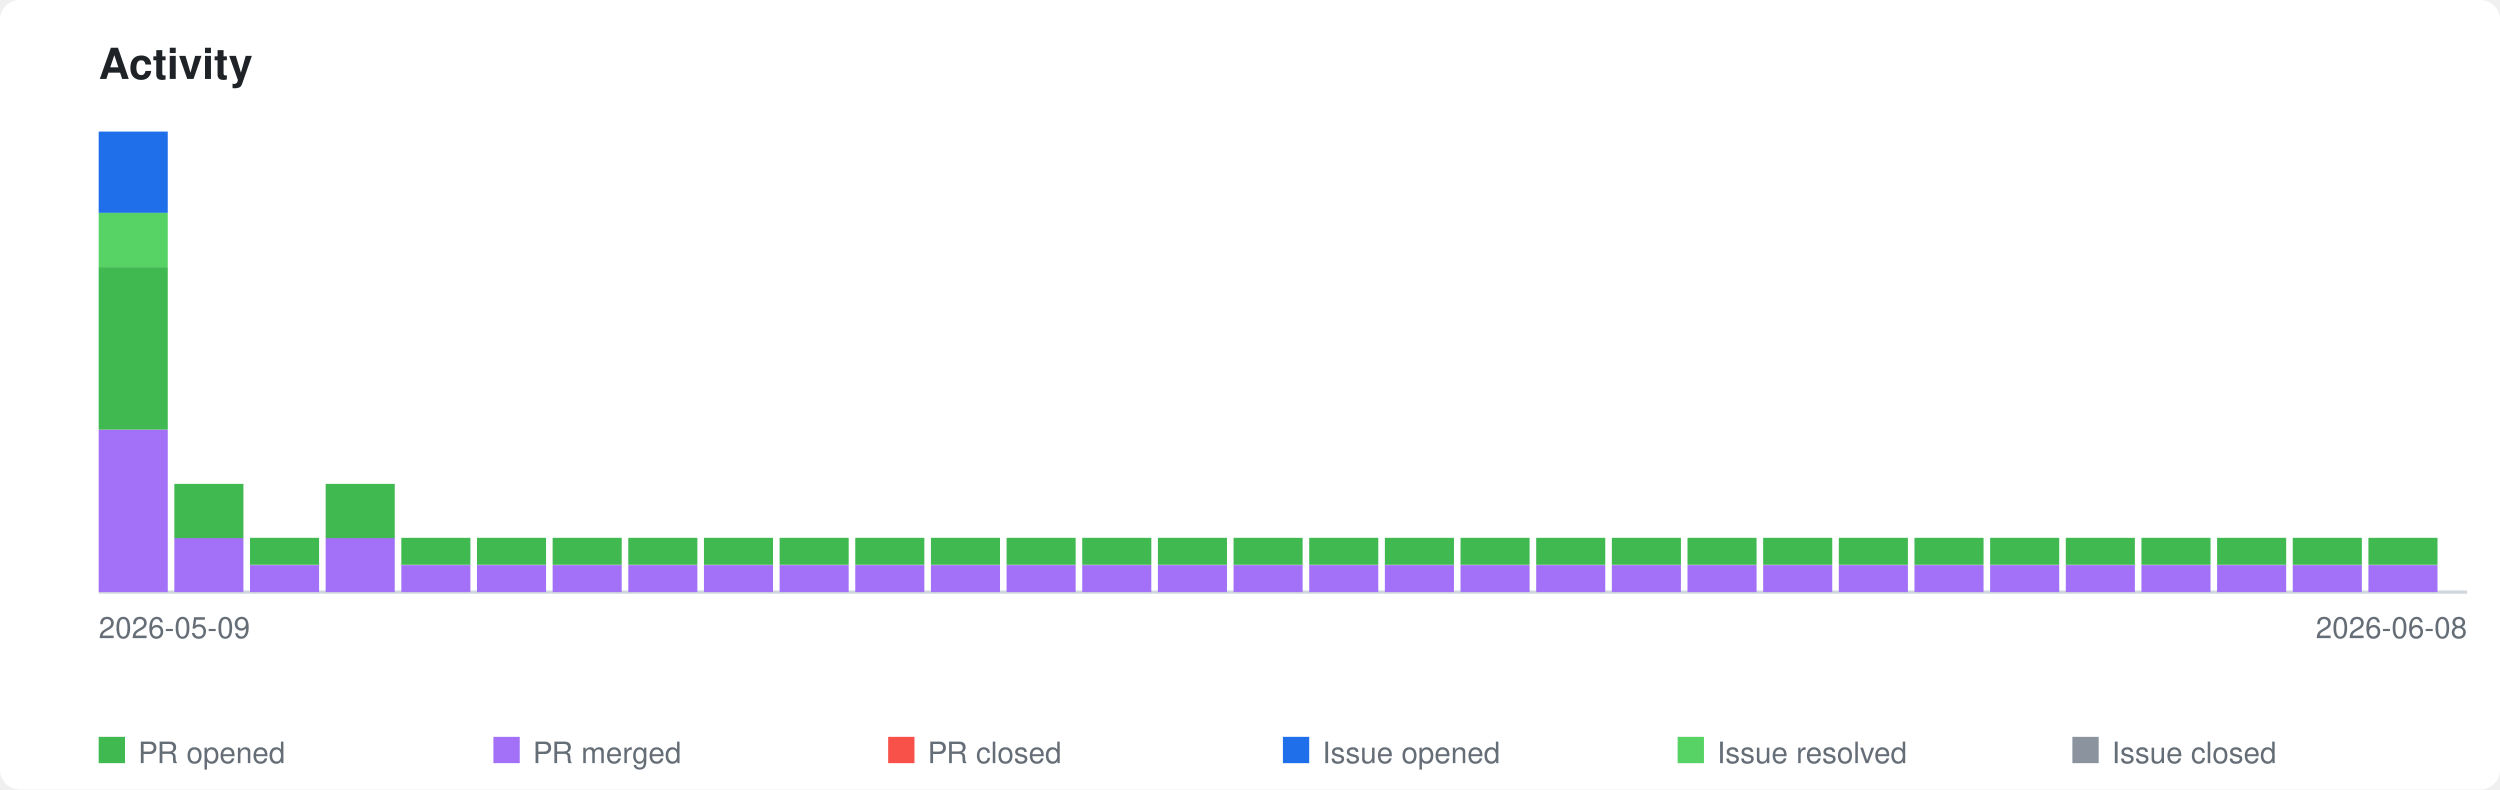
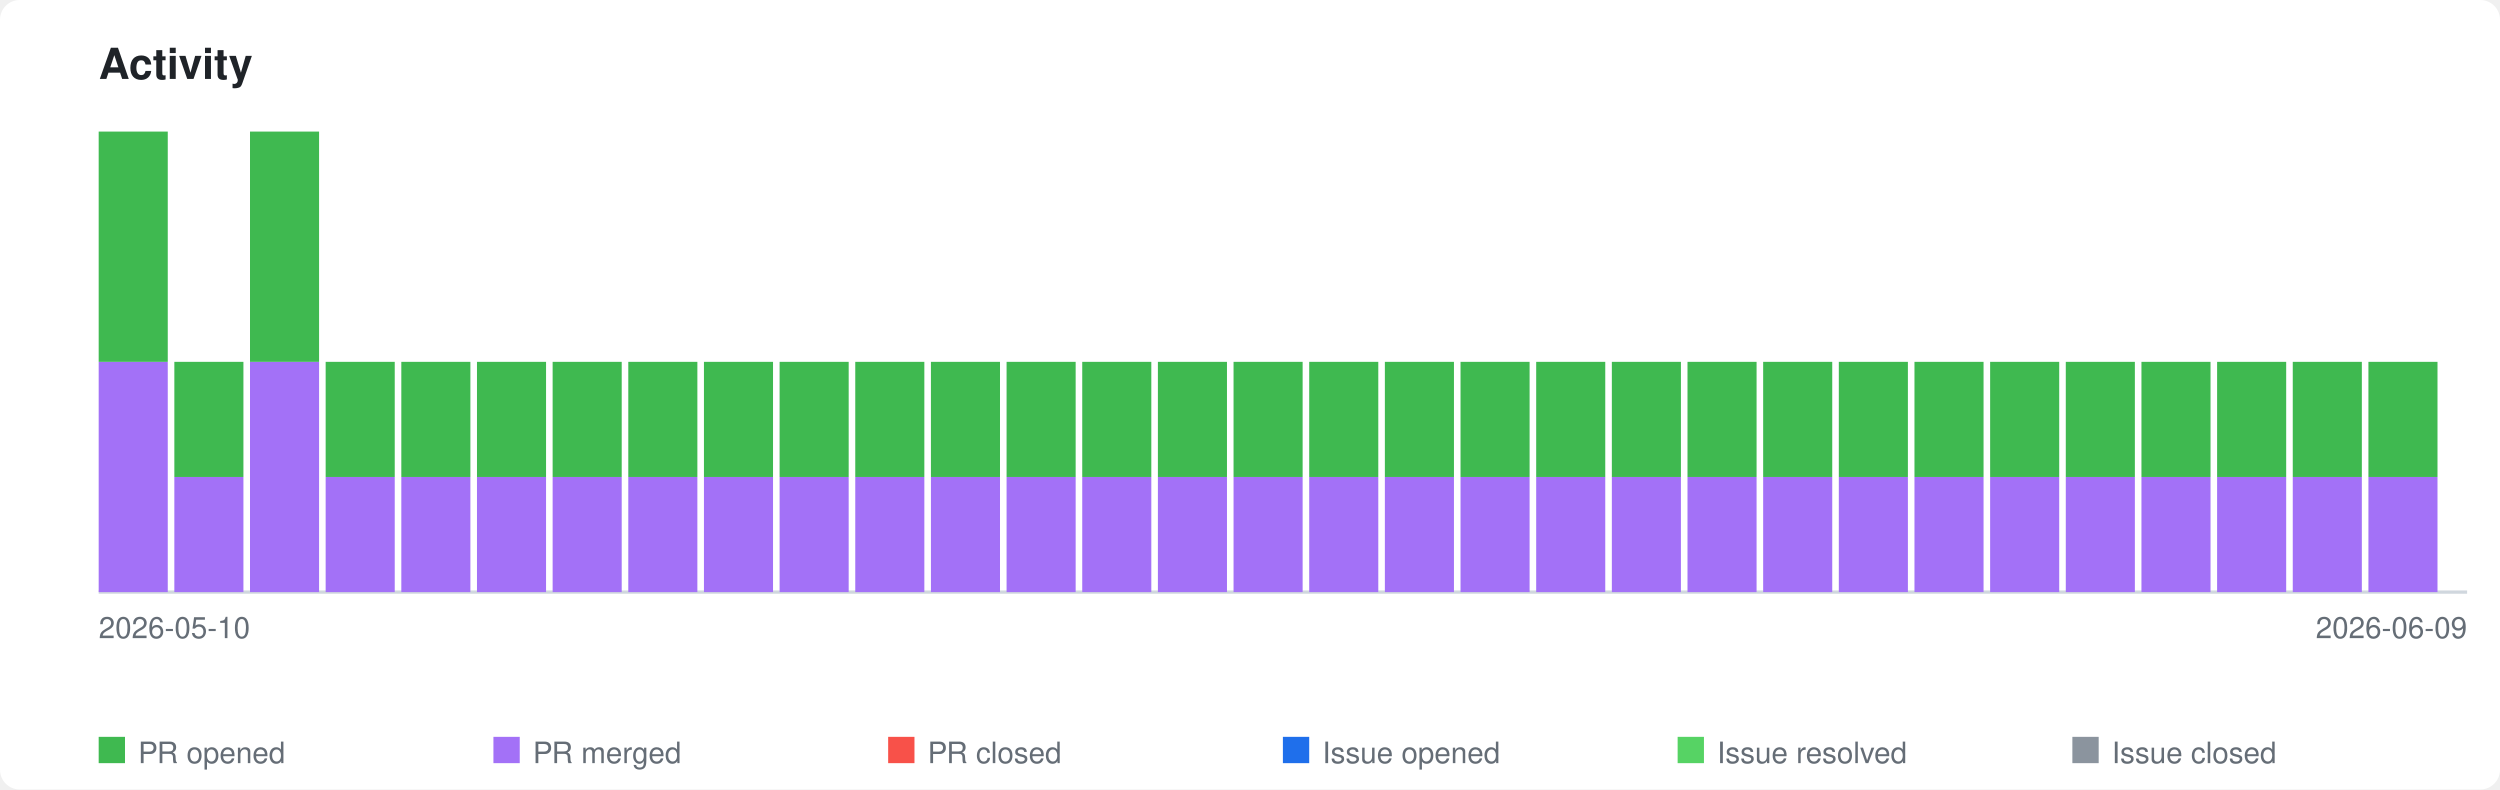
<svg xmlns="http://www.w3.org/2000/svg" xmlns:xlink="http://www.w3.org/1999/xlink" viewBox="0 0 760 240" width="760" height="240">
  <style>
    .page-bg { fill: #ffffff; }
    .title { font-family: -apple-system, BlinkMacSystemFont, 'Segoe UI', Helvetica, Arial, sans-serif; font-size: 13px; font-weight: 600; fill: #1f2328; }
    .axis-label { font-family: -apple-system, BlinkMacSystemFont, 'Segoe UI', Helvetica, Arial, sans-serif; font-size: 9px; fill: #656d76; }
    .legend-label { font-family: -apple-system, BlinkMacSystemFont, 'Segoe UI', Helvetica, Arial, sans-serif; font-size: 9px; fill: #656d76; }
    .axis { stroke: #d0d7de; stroke-width: 1; fill: none; }
    .bar-pr-opened { fill: #3fb950; }
    .bar-pr-merged { fill: #a371f7; }
    .bar-pr-closed { fill: #f85149; }
    .bar-issue-opened { fill: #1f6feb; }
    .bar-issue-resolved { fill: #56d364; }
    .bar-issue-closed { fill: #8b949e; }
    .bar-commit { fill: #d29922; }
    a:hover .day rect { opacity: 0.85; }
    @media (prefers-color-scheme: dark) {
      .page-bg { fill: #0d1117; }
      .title { fill: #e6edf3; }
      .axis-label { fill: #8b949e; }
      .legend-label { fill: #8b949e; }
      .axis { stroke: #30363d; }
    }
  </style>
  <rect class="page-bg" width="760" height="240" rx="6" />
  <text class="title" x="30" y="24">Activity</text>
  <a xlink:href="https://github.com/qte77/gha-arbitrary-repo-timeline">
    <line class="axis" x1="30" y1="180" x2="750" y2="180" />
    <g class="day" transform="translate(30,0)">
-       <rect class="bar-pr-merged" x="0" y="130.6" width="21" height="49.4" />
-       <rect class="bar-pr-opened" x="0" y="81.2" width="21" height="49.4" />
-       <rect class="bar-issue-resolved" x="0" y="64.7" width="21" height="16.5" />
-       <rect class="bar-issue-opened" x="0" y="40.0" width="21" height="24.7" />
+       <rect class="bar-pr-merged" x="0" y="110.0" width="21" height="70.0" />
+       <rect class="bar-pr-opened" x="0" y="40.0" width="21" height="70.0" />
    </g>
    <g class="day" transform="translate(53,0)">
-       <rect class="bar-pr-merged" x="0" y="163.5" width="21" height="16.5" />
-       <rect class="bar-pr-opened" x="0" y="147.1" width="21" height="16.5" />
+       <rect class="bar-pr-merged" x="0" y="145.0" width="21" height="35.0" />
+       <rect class="bar-pr-opened" x="0" y="110.0" width="21" height="35.0" />
    </g>
    <g class="day" transform="translate(76,0)">
-       <rect class="bar-pr-merged" x="0" y="171.8" width="21" height="8.2" />
-       <rect class="bar-pr-opened" x="0" y="163.5" width="21" height="8.2" />
+       <rect class="bar-pr-merged" x="0" y="110.0" width="21" height="70.0" />
+       <rect class="bar-pr-opened" x="0" y="40.0" width="21" height="70.0" />
    </g>
    <g class="day" transform="translate(99,0)">
-       <rect class="bar-pr-merged" x="0" y="163.5" width="21" height="16.5" />
-       <rect class="bar-pr-opened" x="0" y="147.1" width="21" height="16.5" />
+       <rect class="bar-pr-merged" x="0" y="145.0" width="21" height="35.0" />
+       <rect class="bar-pr-opened" x="0" y="110.0" width="21" height="35.0" />
    </g>
    <g class="day" transform="translate(122,0)">
-       <rect class="bar-pr-merged" x="0" y="171.8" width="21" height="8.2" />
-       <rect class="bar-pr-opened" x="0" y="163.5" width="21" height="8.2" />
+       <rect class="bar-pr-merged" x="0" y="145.0" width="21" height="35.0" />
+       <rect class="bar-pr-opened" x="0" y="110.0" width="21" height="35.0" />
    </g>
    <g class="day" transform="translate(145,0)">
-       <rect class="bar-pr-merged" x="0" y="171.8" width="21" height="8.2" />
-       <rect class="bar-pr-opened" x="0" y="163.5" width="21" height="8.2" />
+       <rect class="bar-pr-merged" x="0" y="145.0" width="21" height="35.0" />
+       <rect class="bar-pr-opened" x="0" y="110.0" width="21" height="35.0" />
    </g>
    <g class="day" transform="translate(168,0)">
-       <rect class="bar-pr-merged" x="0" y="171.8" width="21" height="8.2" />
-       <rect class="bar-pr-opened" x="0" y="163.5" width="21" height="8.2" />
+       <rect class="bar-pr-merged" x="0" y="145.0" width="21" height="35.0" />
+       <rect class="bar-pr-opened" x="0" y="110.0" width="21" height="35.0" />
    </g>
    <g class="day" transform="translate(191,0)">
-       <rect class="bar-pr-merged" x="0" y="171.8" width="21" height="8.2" />
-       <rect class="bar-pr-opened" x="0" y="163.5" width="21" height="8.2" />
+       <rect class="bar-pr-merged" x="0" y="145.0" width="21" height="35.0" />
+       <rect class="bar-pr-opened" x="0" y="110.0" width="21" height="35.0" />
    </g>
    <g class="day" transform="translate(214,0)">
-       <rect class="bar-pr-merged" x="0" y="171.8" width="21" height="8.2" />
-       <rect class="bar-pr-opened" x="0" y="163.5" width="21" height="8.2" />
+       <rect class="bar-pr-merged" x="0" y="145.0" width="21" height="35.0" />
+       <rect class="bar-pr-opened" x="0" y="110.0" width="21" height="35.0" />
    </g>
    <g class="day" transform="translate(237,0)">
-       <rect class="bar-pr-merged" x="0" y="171.8" width="21" height="8.2" />
-       <rect class="bar-pr-opened" x="0" y="163.5" width="21" height="8.2" />
+       <rect class="bar-pr-merged" x="0" y="145.0" width="21" height="35.0" />
+       <rect class="bar-pr-opened" x="0" y="110.0" width="21" height="35.0" />
    </g>
    <g class="day" transform="translate(260,0)">
-       <rect class="bar-pr-merged" x="0" y="171.8" width="21" height="8.2" />
-       <rect class="bar-pr-opened" x="0" y="163.5" width="21" height="8.2" />
+       <rect class="bar-pr-merged" x="0" y="145.0" width="21" height="35.0" />
+       <rect class="bar-pr-opened" x="0" y="110.0" width="21" height="35.0" />
    </g>
    <g class="day" transform="translate(283,0)">
-       <rect class="bar-pr-merged" x="0" y="171.8" width="21" height="8.2" />
-       <rect class="bar-pr-opened" x="0" y="163.5" width="21" height="8.2" />
+       <rect class="bar-pr-merged" x="0" y="145.0" width="21" height="35.0" />
+       <rect class="bar-pr-opened" x="0" y="110.0" width="21" height="35.0" />
    </g>
    <g class="day" transform="translate(306,0)">
-       <rect class="bar-pr-merged" x="0" y="171.8" width="21" height="8.2" />
-       <rect class="bar-pr-opened" x="0" y="163.5" width="21" height="8.2" />
+       <rect class="bar-pr-merged" x="0" y="145.0" width="21" height="35.0" />
+       <rect class="bar-pr-opened" x="0" y="110.0" width="21" height="35.0" />
    </g>
    <g class="day" transform="translate(329,0)">
-       <rect class="bar-pr-merged" x="0" y="171.8" width="21" height="8.2" />
-       <rect class="bar-pr-opened" x="0" y="163.5" width="21" height="8.2" />
+       <rect class="bar-pr-merged" x="0" y="145.0" width="21" height="35.0" />
+       <rect class="bar-pr-opened" x="0" y="110.0" width="21" height="35.0" />
    </g>
    <g class="day" transform="translate(352,0)">
-       <rect class="bar-pr-merged" x="0" y="171.8" width="21" height="8.2" />
-       <rect class="bar-pr-opened" x="0" y="163.5" width="21" height="8.2" />
+       <rect class="bar-pr-merged" x="0" y="145.0" width="21" height="35.0" />
+       <rect class="bar-pr-opened" x="0" y="110.0" width="21" height="35.0" />
    </g>
    <g class="day" transform="translate(375,0)">
-       <rect class="bar-pr-merged" x="0" y="171.8" width="21" height="8.2" />
-       <rect class="bar-pr-opened" x="0" y="163.5" width="21" height="8.2" />
+       <rect class="bar-pr-merged" x="0" y="145.0" width="21" height="35.0" />
+       <rect class="bar-pr-opened" x="0" y="110.0" width="21" height="35.0" />
    </g>
    <g class="day" transform="translate(398,0)">
-       <rect class="bar-pr-merged" x="0" y="171.8" width="21" height="8.2" />
-       <rect class="bar-pr-opened" x="0" y="163.5" width="21" height="8.2" />
+       <rect class="bar-pr-merged" x="0" y="145.0" width="21" height="35.0" />
+       <rect class="bar-pr-opened" x="0" y="110.0" width="21" height="35.0" />
    </g>
    <g class="day" transform="translate(421,0)">
-       <rect class="bar-pr-merged" x="0" y="171.8" width="21" height="8.2" />
-       <rect class="bar-pr-opened" x="0" y="163.5" width="21" height="8.2" />
+       <rect class="bar-pr-merged" x="0" y="145.0" width="21" height="35.0" />
+       <rect class="bar-pr-opened" x="0" y="110.0" width="21" height="35.0" />
    </g>
    <g class="day" transform="translate(444,0)">
-       <rect class="bar-pr-merged" x="0" y="171.8" width="21" height="8.2" />
-       <rect class="bar-pr-opened" x="0" y="163.5" width="21" height="8.2" />
+       <rect class="bar-pr-merged" x="0" y="145.0" width="21" height="35.0" />
+       <rect class="bar-pr-opened" x="0" y="110.0" width="21" height="35.0" />
    </g>
    <g class="day" transform="translate(467,0)">
-       <rect class="bar-pr-merged" x="0" y="171.8" width="21" height="8.2" />
-       <rect class="bar-pr-opened" x="0" y="163.5" width="21" height="8.2" />
+       <rect class="bar-pr-merged" x="0" y="145.0" width="21" height="35.0" />
+       <rect class="bar-pr-opened" x="0" y="110.0" width="21" height="35.0" />
    </g>
    <g class="day" transform="translate(490,0)">
-       <rect class="bar-pr-merged" x="0" y="171.8" width="21" height="8.2" />
-       <rect class="bar-pr-opened" x="0" y="163.5" width="21" height="8.2" />
+       <rect class="bar-pr-merged" x="0" y="145.0" width="21" height="35.0" />
+       <rect class="bar-pr-opened" x="0" y="110.0" width="21" height="35.0" />
    </g>
    <g class="day" transform="translate(513,0)">
-       <rect class="bar-pr-merged" x="0" y="171.8" width="21" height="8.2" />
-       <rect class="bar-pr-opened" x="0" y="163.5" width="21" height="8.2" />
+       <rect class="bar-pr-merged" x="0" y="145.0" width="21" height="35.0" />
+       <rect class="bar-pr-opened" x="0" y="110.0" width="21" height="35.0" />
    </g>
    <g class="day" transform="translate(536,0)">
-       <rect class="bar-pr-merged" x="0" y="171.8" width="21" height="8.2" />
-       <rect class="bar-pr-opened" x="0" y="163.5" width="21" height="8.2" />
+       <rect class="bar-pr-merged" x="0" y="145.0" width="21" height="35.0" />
+       <rect class="bar-pr-opened" x="0" y="110.0" width="21" height="35.0" />
    </g>
    <g class="day" transform="translate(559,0)">
-       <rect class="bar-pr-merged" x="0" y="171.8" width="21" height="8.2" />
-       <rect class="bar-pr-opened" x="0" y="163.5" width="21" height="8.2" />
+       <rect class="bar-pr-merged" x="0" y="145.0" width="21" height="35.0" />
+       <rect class="bar-pr-opened" x="0" y="110.0" width="21" height="35.0" />
    </g>
    <g class="day" transform="translate(582,0)">
-       <rect class="bar-pr-merged" x="0" y="171.8" width="21" height="8.2" />
-       <rect class="bar-pr-opened" x="0" y="163.5" width="21" height="8.2" />
+       <rect class="bar-pr-merged" x="0" y="145.0" width="21" height="35.0" />
+       <rect class="bar-pr-opened" x="0" y="110.0" width="21" height="35.0" />
    </g>
    <g class="day" transform="translate(605,0)">
-       <rect class="bar-pr-merged" x="0" y="171.8" width="21" height="8.2" />
-       <rect class="bar-pr-opened" x="0" y="163.5" width="21" height="8.2" />
+       <rect class="bar-pr-merged" x="0" y="145.0" width="21" height="35.0" />
+       <rect class="bar-pr-opened" x="0" y="110.0" width="21" height="35.0" />
    </g>
    <g class="day" transform="translate(628,0)">
-       <rect class="bar-pr-merged" x="0" y="171.8" width="21" height="8.2" />
-       <rect class="bar-pr-opened" x="0" y="163.5" width="21" height="8.2" />
+       <rect class="bar-pr-merged" x="0" y="145.0" width="21" height="35.0" />
+       <rect class="bar-pr-opened" x="0" y="110.0" width="21" height="35.0" />
    </g>
    <g class="day" transform="translate(651,0)">
-       <rect class="bar-pr-merged" x="0" y="171.8" width="21" height="8.2" />
-       <rect class="bar-pr-opened" x="0" y="163.5" width="21" height="8.2" />
+       <rect class="bar-pr-merged" x="0" y="145.0" width="21" height="35.0" />
+       <rect class="bar-pr-opened" x="0" y="110.0" width="21" height="35.0" />
    </g>
    <g class="day" transform="translate(674,0)">
-       <rect class="bar-pr-merged" x="0" y="171.8" width="21" height="8.2" />
-       <rect class="bar-pr-opened" x="0" y="163.5" width="21" height="8.2" />
+       <rect class="bar-pr-merged" x="0" y="145.0" width="21" height="35.0" />
+       <rect class="bar-pr-opened" x="0" y="110.0" width="21" height="35.0" />
    </g>
    <g class="day" transform="translate(697,0)">
-       <rect class="bar-pr-merged" x="0" y="171.8" width="21" height="8.2" />
-       <rect class="bar-pr-opened" x="0" y="163.5" width="21" height="8.2" />
+       <rect class="bar-pr-merged" x="0" y="145.0" width="21" height="35.0" />
+       <rect class="bar-pr-opened" x="0" y="110.0" width="21" height="35.0" />
    </g>
    <g class="day" transform="translate(720,0)">
-       <rect class="bar-pr-merged" x="0" y="171.8" width="21" height="8.2" />
-       <rect class="bar-pr-opened" x="0" y="163.5" width="21" height="8.2" />
+       <rect class="bar-pr-merged" x="0" y="145.0" width="21" height="35.0" />
+       <rect class="bar-pr-opened" x="0" y="110.0" width="21" height="35.0" />
    </g>
  </a>
-   <text class="axis-label" x="30" y="194">2026-05-09</text>
-   <text class="axis-label" x="750" y="194" text-anchor="end">2026-06-08</text>
+   <text class="axis-label" x="30" y="194">2026-05-10</text>
+   <text class="axis-label" x="750" y="194" text-anchor="end">2026-06-09</text>
  <rect class="bar-pr-opened" x="30" y="224" width="8" height="8" />
  <text class="legend-label" x="42" y="232">PR opened</text>
  <rect class="bar-pr-merged" x="150" y="224" width="8" height="8" />
  <text class="legend-label" x="162" y="232">PR merged</text>
  <rect class="bar-pr-closed" x="270" y="224" width="8" height="8" />
  <text class="legend-label" x="282" y="232">PR closed</text>
  <rect class="bar-issue-opened" x="390" y="224" width="8" height="8" />
  <text class="legend-label" x="402" y="232">Issue opened</text>
  <rect class="bar-issue-resolved" x="510" y="224" width="8" height="8" />
  <text class="legend-label" x="522" y="232">Issue resolved</text>
  <rect class="bar-issue-closed" x="630" y="224" width="8" height="8" />
  <text class="legend-label" x="642" y="232">Issue closed</text>
</svg>
